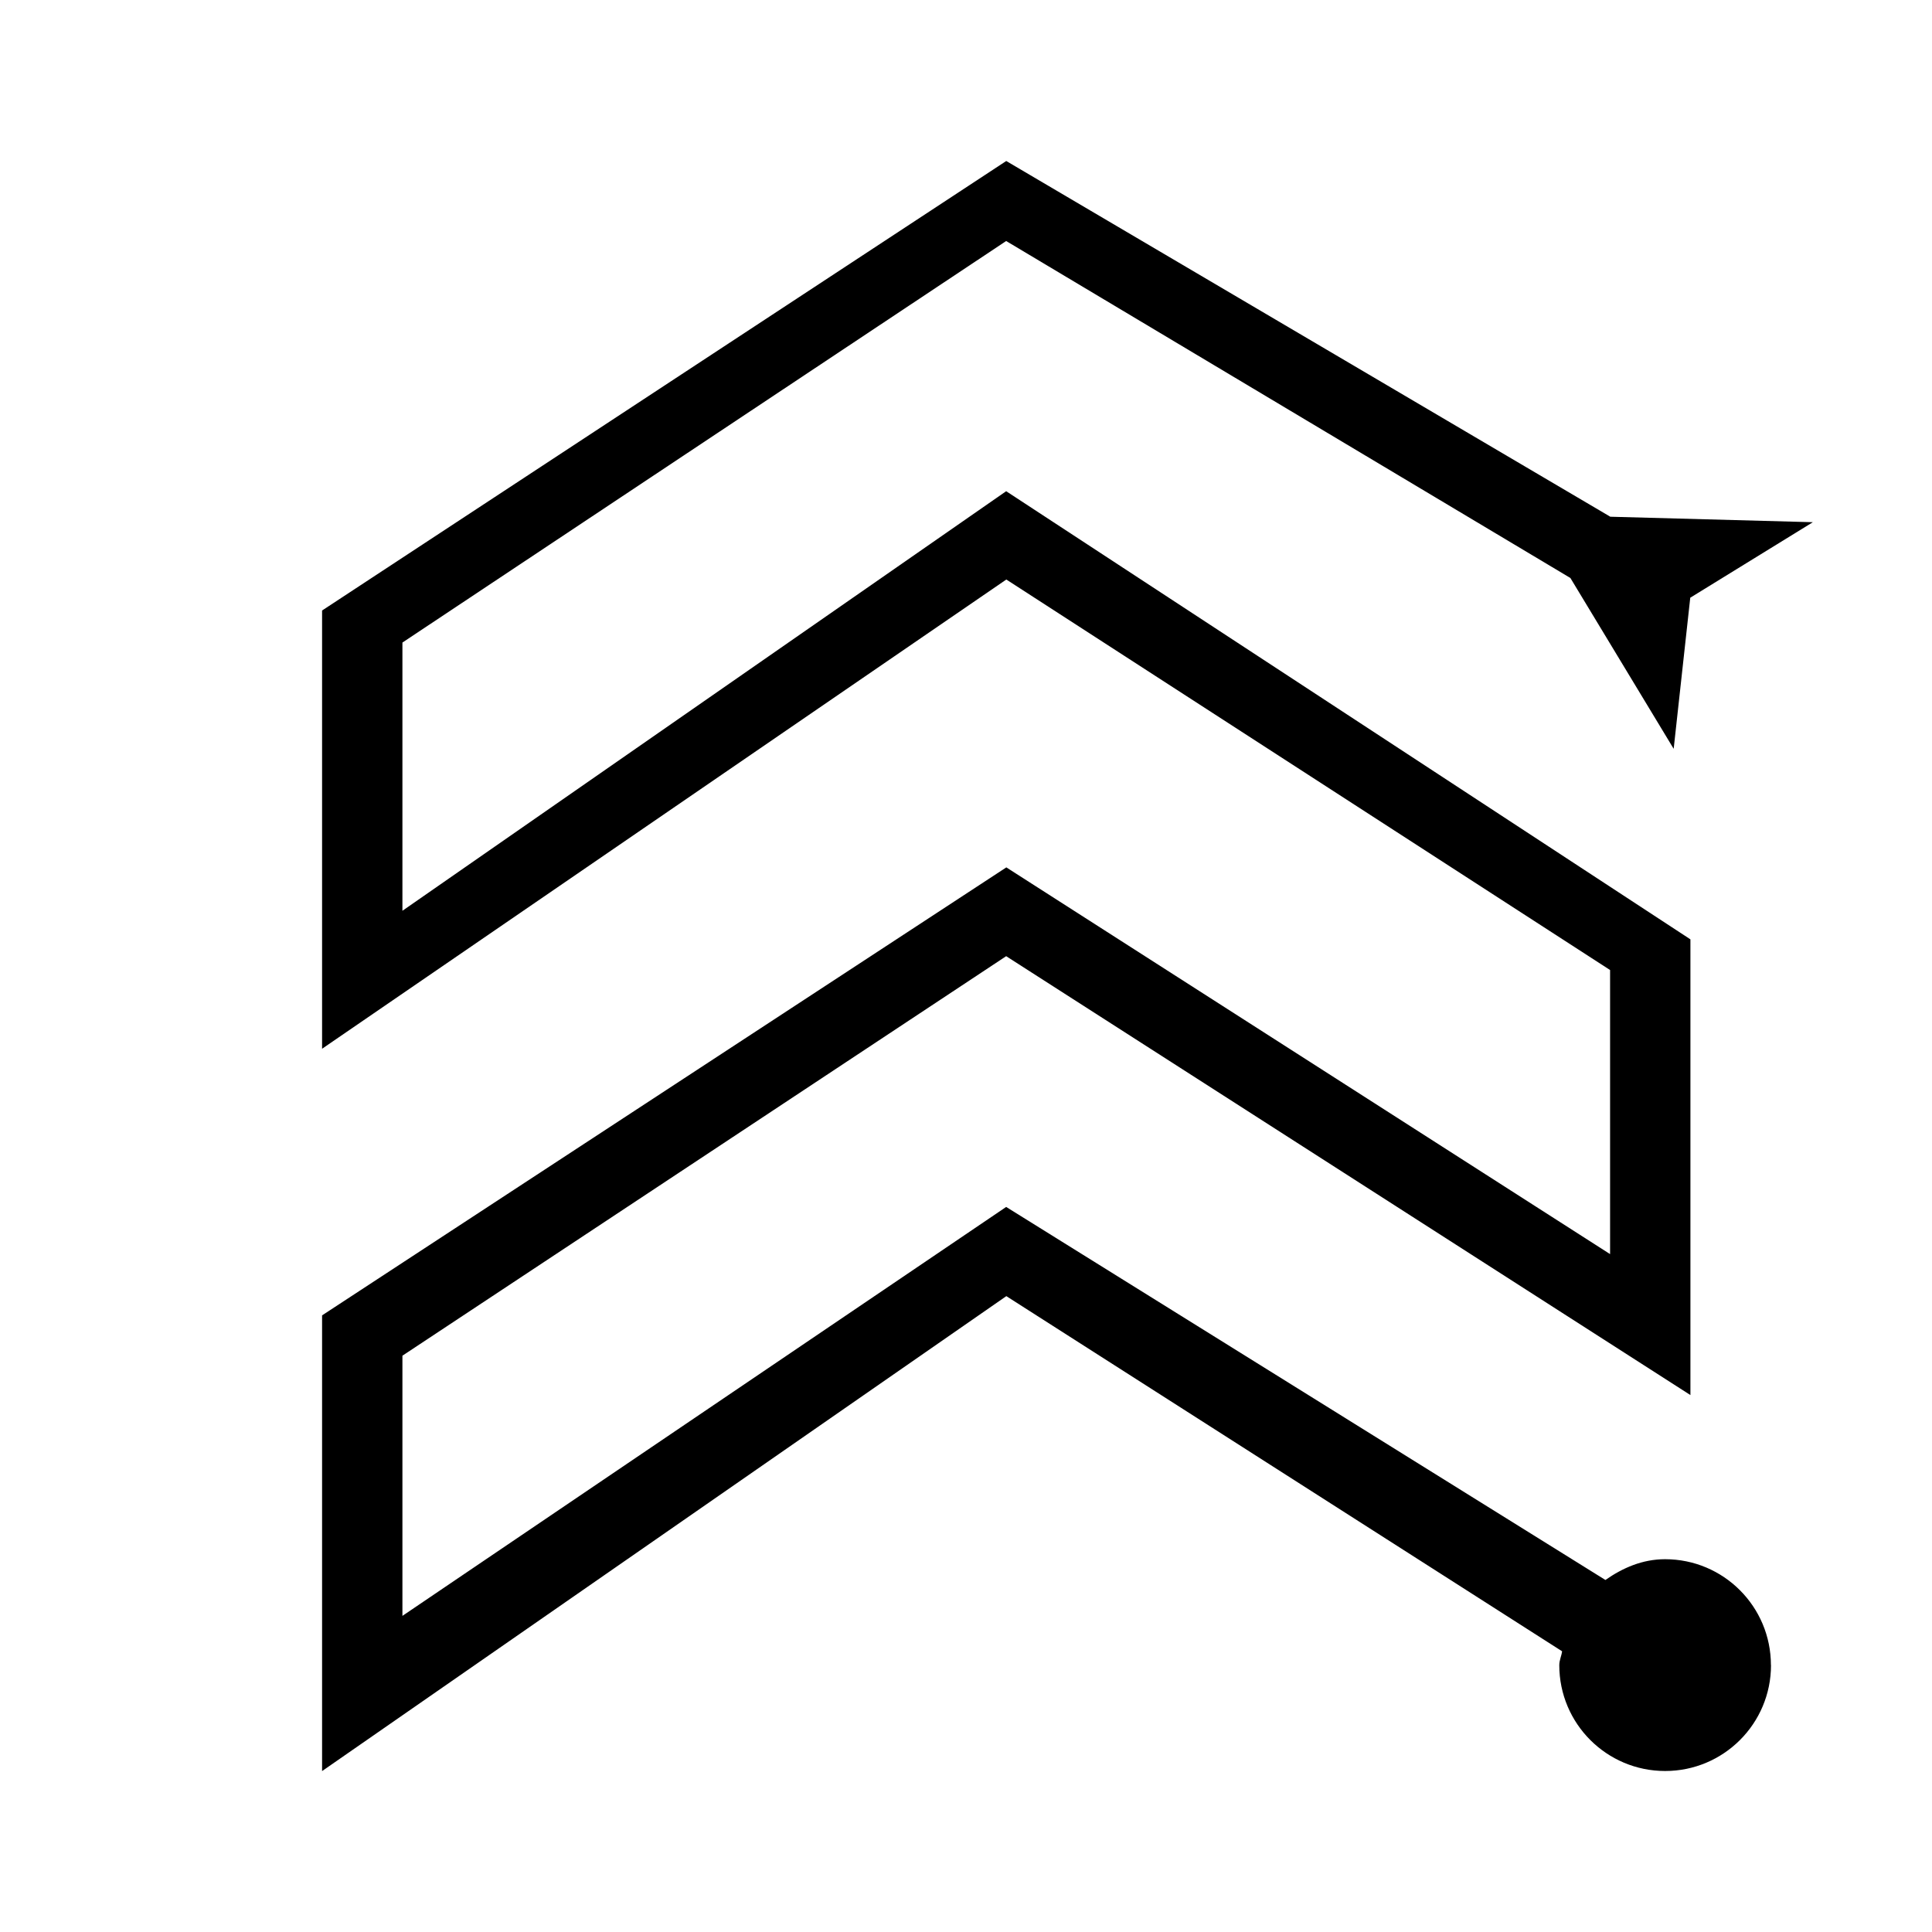
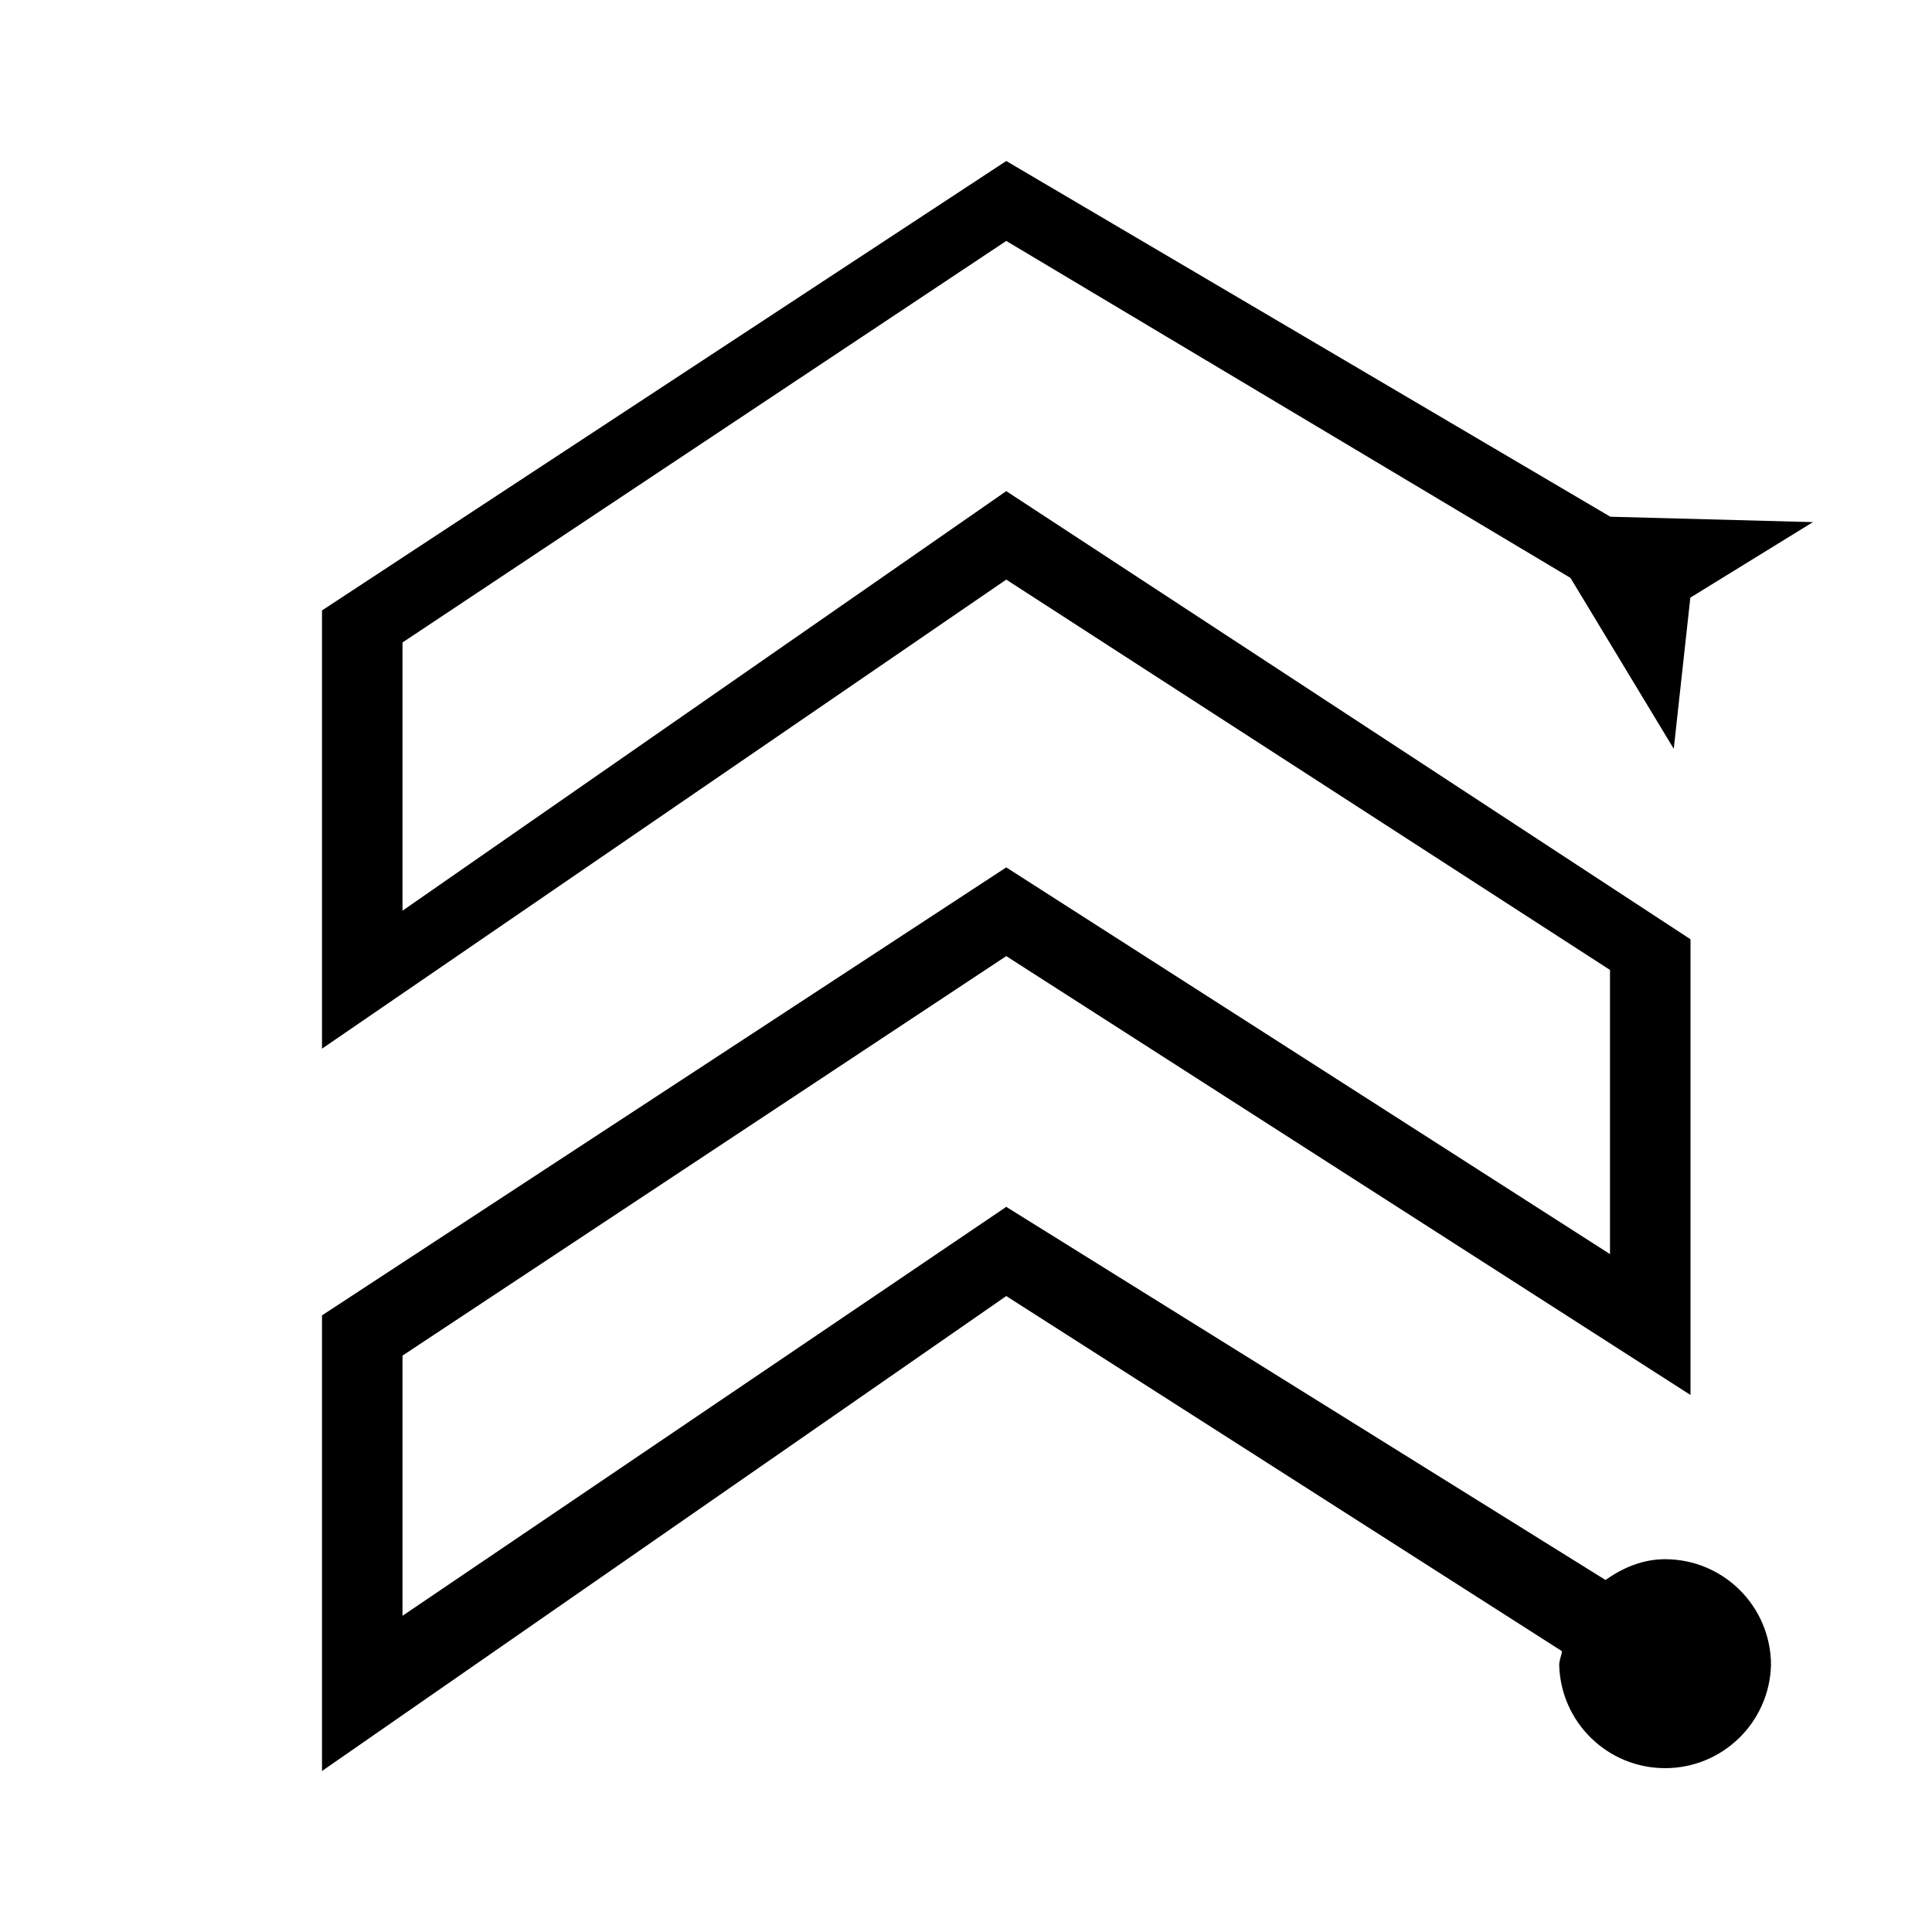
- <svg xmlns="http://www.w3.org/2000/svg" id="icons" viewBox="0 0 24 24">
-   <rect width="24" height="24" style="fill:none; stroke-width:0px;" />
-   <path d="m22,20.685c0,.727-.589,1.315-1.315,1.315-.727,0-1.315-.589-1.315-1.315,0-.061.027-.113.035-.172l-6.904-4.412-8.5,5.9v-5.661l8.5-5.565,7.5,4.804v-3.529l-7.5-4.851-8.5,5.829v-5.444L12.5,2l7.504,4.419,2.516.068-1.523.938-.206,1.877-1.283-2.122-7.009-4.186-7.5,4.988v3.332l7.5-5.212,8.5,5.567v5.661l-8.5-5.452-7.5,4.963v3.232l7.5-5.08,7.444,4.634c.214-.15.46-.258.741-.258.727,0,1.315.589,1.315,1.316Z" style="stroke-width:0px;" />
+ <svg xmlns="http://www.w3.org/2000/svg" viewBox="0 0 24 24">
+   <path fill="none" stroke-width="0" d="M0 0h24v24H0z" />
+   <path d="M22 20.685a1.316 1.316 0 0 1-2.631 0c0-.062.027-.114.035-.173L12.5 16.1 4 22v-5.66l8.5-5.565 7.5 4.804v-3.53L12.5 7.2 4 13.027V7.583L12.5 2l7.504 4.419 2.517.067-1.523.938-.206 1.878-1.283-2.123L12.5 2.993 5 7.981v3.332l7.5-5.212 8.5 5.567v5.661l-8.5-5.452L5 16.84v3.232l7.5-5.08 7.444 4.635c.213-.15.46-.258.74-.258.727 0 1.316.589 1.316 1.316z" stroke-width="0" />
</svg>
